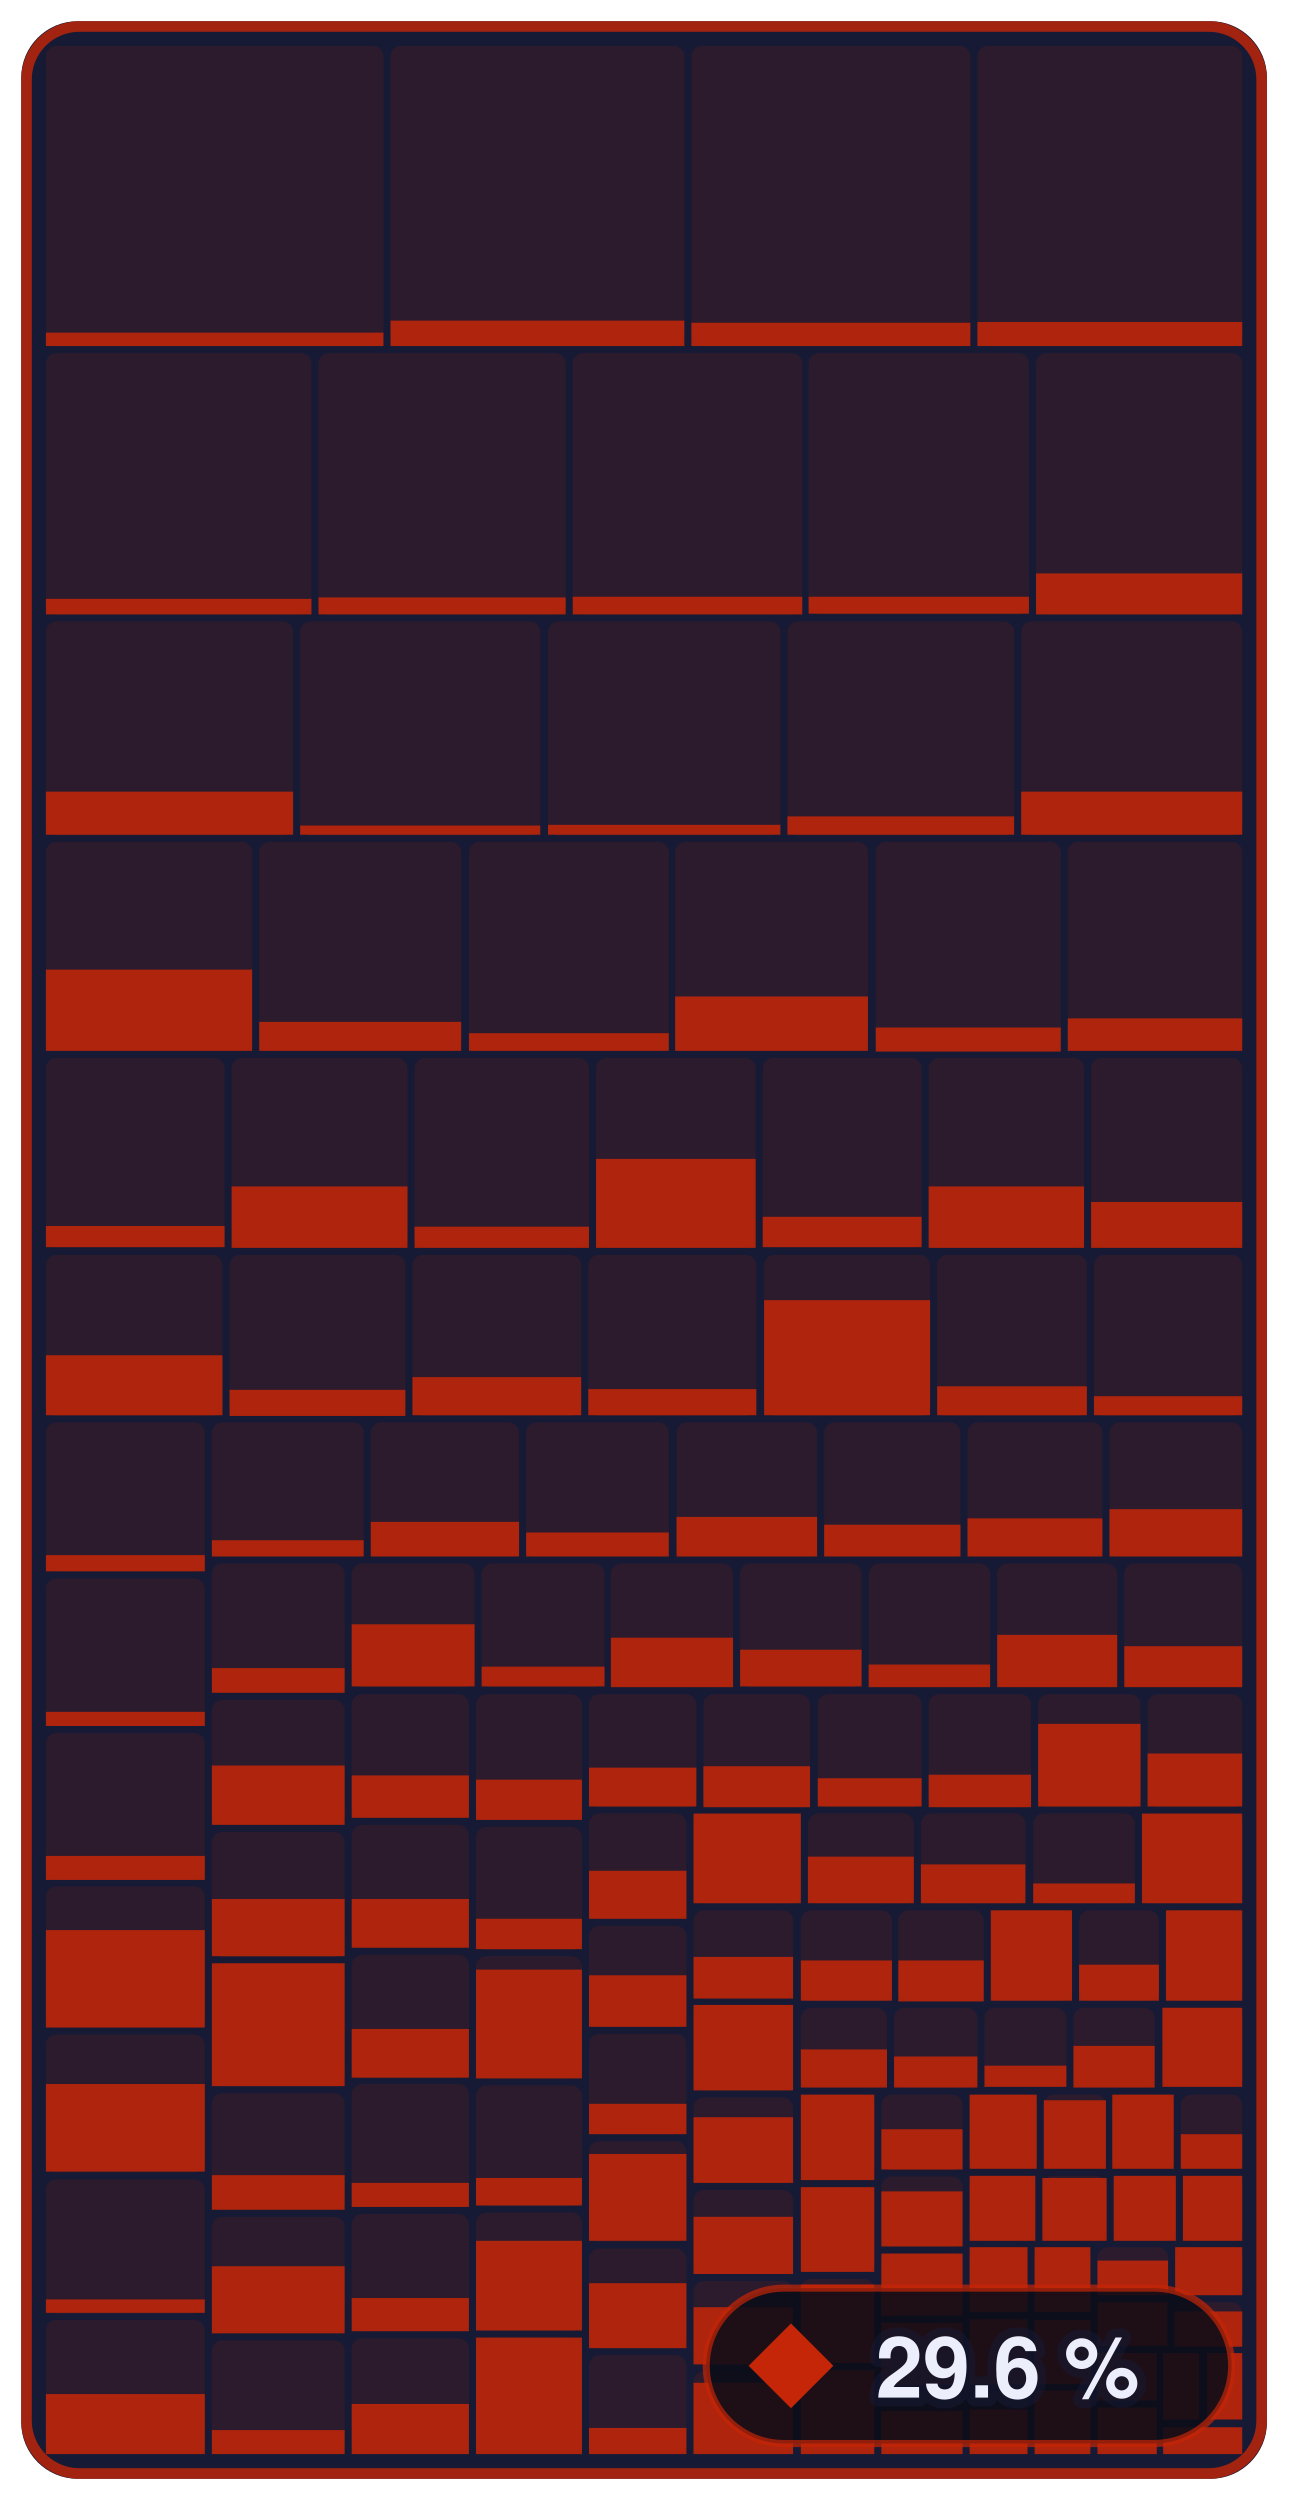
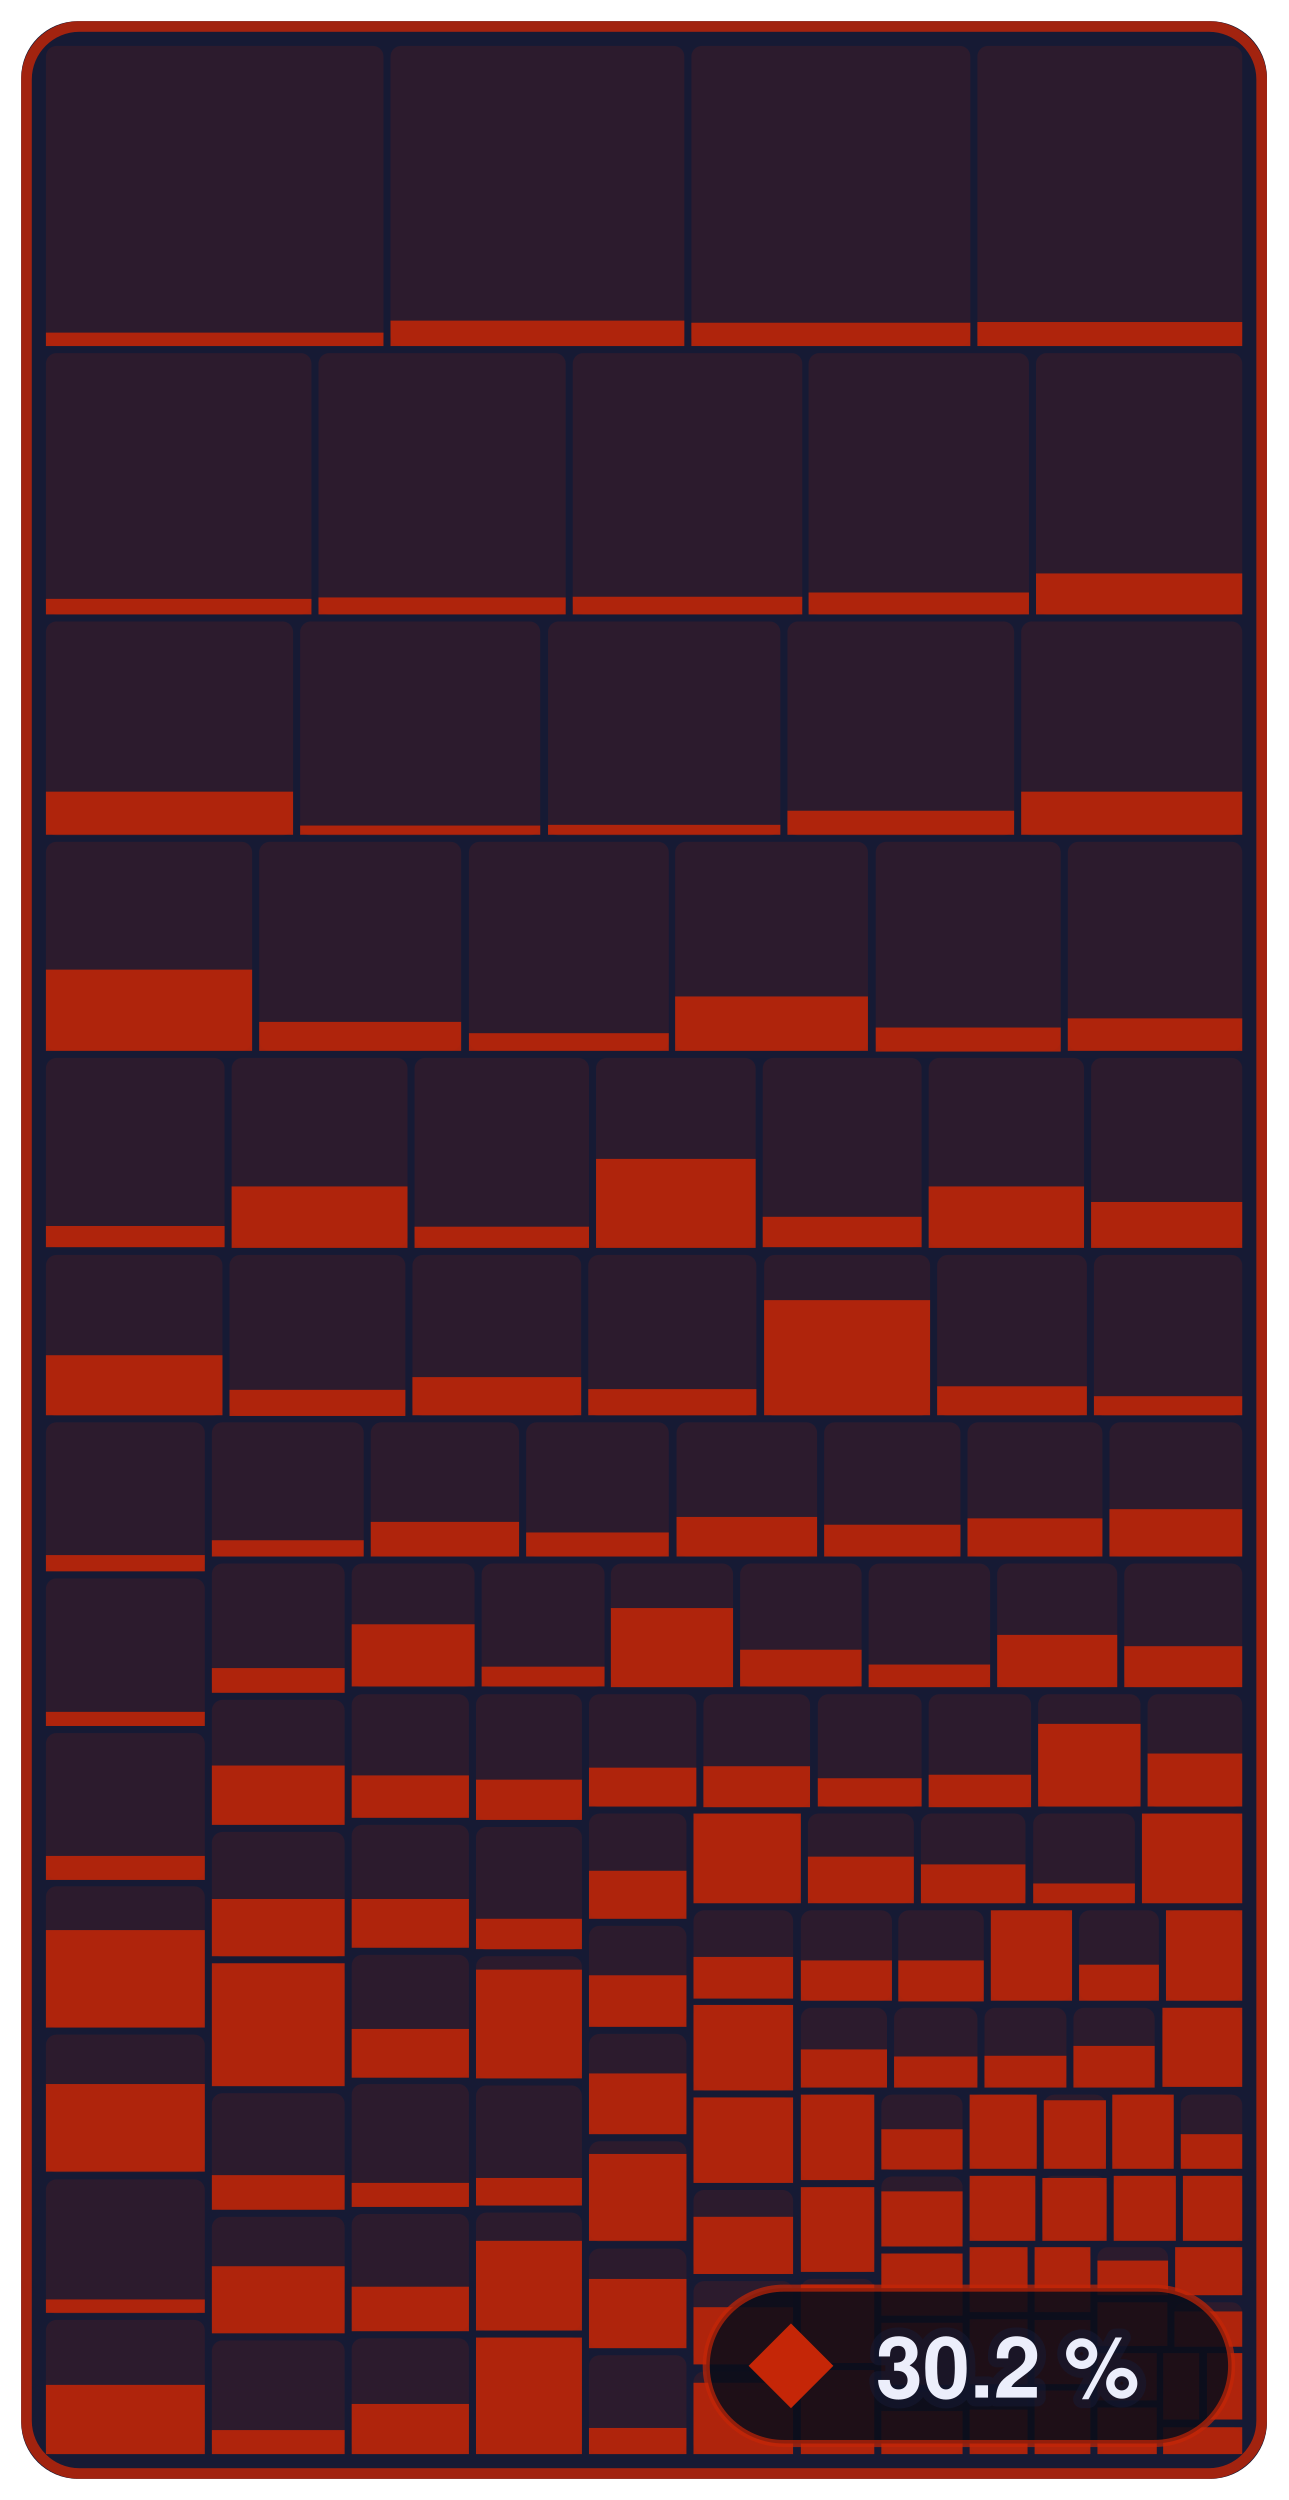
- <svg xmlns="http://www.w3.org/2000/svg" width="182.4" height="354" viewBox="0 0 182.4 354" role="img" aria-label="Enemies &amp; bosses: 29.6 % of 679,252 bytes of code matched, 881 of 1,339 functions">
+ <svg xmlns="http://www.w3.org/2000/svg" width="182.4" height="354" viewBox="0 0 182.4 354" role="img" aria-label="Enemies &amp; bosses: 30.2 % of 679,252 bytes of code matched, 891 of 1,339 functions">
  <style>text { font-family: -apple-system, BlinkMacSystemFont, 'Segoe UI', Helvetica, Arial, sans-serif; } .mono { font-family: ui-monospace, SFMono-Regular, 'SF Mono', Menlo, Consolas, monospace; } text { paint-order: stroke; stroke: #161a34; stroke-opacity: 0.55; stroke-width: 2.5px; stroke-linejoin: round; } .rise { transform-box: fill-box; transform-origin: 50% 100%; animation: rise 1.6s cubic-bezier(.2,.8,.2,1) .2s both; } @keyframes rise { from { transform: scaleY(0); } } @media (prefers-reduced-motion: reduce) { * { animation: none !important; } }</style>
  <rect x="3" y="3" width="176.4" height="348" rx="8" fill="#161a34" />
  <rect x="6.5" y="6.5" width="47.8" height="42.5" rx="1.5" fill="#c52607" fill-opacity="0.13" />
  <rect class="rise" x="6.5" y="47.1" width="47.8" height="1.9" fill="#c52607" fill-opacity="0.85" />
  <rect x="55.3" y="6.5" width="41.6" height="42.5" rx="1.5" fill="#c52607" fill-opacity="0.13" />
  <rect class="rise" x="55.3" y="45.4" width="41.6" height="3.6" fill="#c52607" fill-opacity="0.85" />
  <rect x="97.9" y="6.5" width="39.5" height="42.5" rx="1.5" fill="#c52607" fill-opacity="0.13" />
  <rect class="rise" x="97.9" y="45.7" width="39.5" height="3.3" fill="#c52607" fill-opacity="0.85" />
  <rect x="138.4" y="6.5" width="37.5" height="42.5" rx="1.5" fill="#c52607" fill-opacity="0.13" />
  <rect class="rise" x="138.4" y="45.6" width="37.5" height="3.4" fill="#c52607" fill-opacity="0.85" />
  <rect x="6.5" y="50.0" width="37.6" height="37.0" rx="1.5" fill="#c52607" fill-opacity="0.13" />
  <rect class="rise" x="6.5" y="84.8" width="37.6" height="2.2" fill="#c52607" fill-opacity="0.85" />
  <rect x="45.1" y="50.0" width="35.0" height="37.0" rx="1.5" fill="#c52607" fill-opacity="0.13" />
  <rect class="rise" x="45.1" y="84.6" width="35.0" height="2.4" fill="#c52607" fill-opacity="0.85" />
  <rect x="81.1" y="50.0" width="32.5" height="37.0" rx="1.5" fill="#c52607" fill-opacity="0.13" />
  <rect class="rise" x="81.1" y="84.5" width="32.5" height="2.5" fill="#c52607" fill-opacity="0.85" />
  <rect x="114.5" y="50.0" width="31.2" height="37.0" rx="1.5" fill="#c52607" fill-opacity="0.13" />
-   <rect class="rise" x="114.5" y="84.5" width="31.2" height="2.4" fill="#c52607" fill-opacity="0.85" />
+   <rect class="rise" x="114.5" y="83.9" width="31.2" height="3.1" fill="#c52607" fill-opacity="0.85" />
  <rect x="146.7" y="50.0" width="29.2" height="37.0" rx="1.5" fill="#c52607" fill-opacity="0.13" />
  <rect class="rise" x="146.7" y="81.2" width="29.2" height="5.8" fill="#c52607" fill-opacity="0.85" />
  <rect x="6.5" y="88.0" width="35.0" height="30.3" rx="1.5" fill="#c52607" fill-opacity="0.13" />
  <rect class="rise" x="6.5" y="112.1" width="35.0" height="6.1" fill="#c52607" fill-opacity="0.85" />
  <rect x="42.5" y="88.0" width="34.0" height="30.3" rx="1.5" fill="#c52607" fill-opacity="0.13" />
  <rect class="rise" x="42.5" y="116.9" width="34.0" height="1.3" fill="#c52607" fill-opacity="0.85" />
  <rect x="77.6" y="88.0" width="32.9" height="30.3" rx="1.5" fill="#c52607" fill-opacity="0.13" />
  <rect class="rise" x="77.6" y="116.8" width="32.9" height="1.4" fill="#c52607" fill-opacity="0.85" />
  <rect x="111.5" y="88.0" width="32.1" height="30.3" rx="1.5" fill="#c52607" fill-opacity="0.13" />
-   <rect class="rise" x="111.5" y="115.6" width="32.1" height="2.6" fill="#c52607" fill-opacity="0.85" />
+   <rect class="rise" x="111.5" y="114.8" width="32.1" height="3.4" fill="#c52607" fill-opacity="0.85" />
  <rect x="144.6" y="88.0" width="31.3" height="30.3" rx="1.5" fill="#c52607" fill-opacity="0.13" />
  <rect class="rise" x="144.6" y="112.1" width="31.3" height="6.1" fill="#c52607" fill-opacity="0.85" />
  <rect x="6.5" y="119.2" width="29.2" height="29.6" rx="1.5" fill="#c52607" fill-opacity="0.13" />
  <rect class="rise" x="6.5" y="137.3" width="29.2" height="11.5" fill="#c52607" fill-opacity="0.85" />
  <rect x="36.7" y="119.2" width="28.6" height="29.6" rx="1.5" fill="#c52607" fill-opacity="0.13" />
  <rect class="rise" x="36.7" y="144.7" width="28.6" height="4.1" fill="#c52607" fill-opacity="0.85" />
  <rect x="66.4" y="119.2" width="28.3" height="29.6" rx="1.5" fill="#c52607" fill-opacity="0.13" />
  <rect class="rise" x="66.4" y="146.3" width="28.3" height="2.5" fill="#c52607" fill-opacity="0.85" />
  <rect x="95.6" y="119.2" width="27.3" height="29.6" rx="1.5" fill="#c52607" fill-opacity="0.13" />
  <rect class="rise" x="95.6" y="141.1" width="27.3" height="7.7" fill="#c52607" fill-opacity="0.85" />
  <rect x="124.0" y="119.2" width="26.2" height="29.6" rx="1.5" fill="#c52607" fill-opacity="0.13" />
  <rect class="rise" x="124.0" y="145.5" width="26.2" height="3.4" fill="#c52607" fill-opacity="0.85" />
  <rect x="151.2" y="119.2" width="24.7" height="29.6" rx="1.5" fill="#c52607" fill-opacity="0.13" />
  <rect class="rise" x="151.2" y="144.2" width="24.7" height="4.6" fill="#c52607" fill-opacity="0.85" />
  <rect x="6.5" y="149.8" width="25.3" height="26.8" rx="1.5" fill="#c52607" fill-opacity="0.13" />
  <rect class="rise" x="6.5" y="173.6" width="25.3" height="3.0" fill="#c52607" fill-opacity="0.85" />
  <rect x="32.8" y="149.8" width="24.9" height="26.8" rx="1.5" fill="#c52607" fill-opacity="0.13" />
  <rect class="rise" x="32.8" y="168.0" width="24.9" height="8.7" fill="#c52607" fill-opacity="0.85" />
  <rect x="58.7" y="149.8" width="24.7" height="26.8" rx="1.5" fill="#c52607" fill-opacity="0.13" />
  <rect class="rise" x="58.7" y="173.7" width="24.7" height="3.0" fill="#c52607" fill-opacity="0.85" />
  <rect x="84.4" y="149.8" width="22.6" height="26.8" rx="1.5" fill="#c52607" fill-opacity="0.13" />
  <rect class="rise" x="84.4" y="164.1" width="22.6" height="12.6" fill="#c52607" fill-opacity="0.85" />
  <rect x="108.0" y="149.8" width="22.5" height="26.8" rx="1.5" fill="#c52607" fill-opacity="0.13" />
  <rect class="rise" x="108.0" y="172.3" width="22.5" height="4.3" fill="#c52607" fill-opacity="0.85" />
  <rect x="131.5" y="149.8" width="22.0" height="26.8" rx="1.5" fill="#c52607" fill-opacity="0.13" />
  <rect class="rise" x="131.5" y="168.0" width="22.0" height="8.7" fill="#c52607" fill-opacity="0.85" />
  <rect x="154.5" y="149.8" width="21.4" height="26.8" rx="1.5" fill="#c52607" fill-opacity="0.13" />
  <rect class="rise" x="154.5" y="170.2" width="21.4" height="6.5" fill="#c52607" fill-opacity="0.85" />
  <rect x="6.5" y="177.7" width="25.0" height="22.8" rx="1.5" fill="#c52607" fill-opacity="0.13" />
  <rect class="rise" x="6.5" y="191.9" width="25.0" height="8.5" fill="#c52607" fill-opacity="0.85" />
  <rect x="32.5" y="177.7" width="24.9" height="22.8" rx="1.5" fill="#c52607" fill-opacity="0.13" />
  <rect class="rise" x="32.5" y="196.8" width="24.9" height="3.7" fill="#c52607" fill-opacity="0.85" />
  <rect x="58.4" y="177.7" width="23.9" height="22.8" rx="1.5" fill="#c52607" fill-opacity="0.13" />
  <rect class="rise" x="58.4" y="195.0" width="23.9" height="5.4" fill="#c52607" fill-opacity="0.85" />
  <rect x="83.3" y="177.7" width="23.8" height="22.8" rx="1.5" fill="#c52607" fill-opacity="0.13" />
  <rect class="rise" x="83.3" y="196.7" width="23.8" height="3.7" fill="#c52607" fill-opacity="0.85" />
  <rect x="108.2" y="177.7" width="23.5" height="22.8" rx="1.5" fill="#c52607" fill-opacity="0.13" />
  <rect class="rise" x="108.2" y="184.1" width="23.5" height="16.3" fill="#c52607" fill-opacity="0.85" />
  <rect x="132.7" y="177.7" width="21.2" height="22.8" rx="1.5" fill="#c52607" fill-opacity="0.13" />
  <rect class="rise" x="132.7" y="196.3" width="21.2" height="4.1" fill="#c52607" fill-opacity="0.85" />
  <rect x="154.9" y="177.7" width="21.0" height="22.8" rx="1.5" fill="#c52607" fill-opacity="0.13" />
  <rect class="rise" x="154.9" y="197.7" width="21.0" height="2.7" fill="#c52607" fill-opacity="0.85" />
  <rect x="6.5" y="201.4" width="22.5" height="21.1" rx="1.5" fill="#c52607" fill-opacity="0.13" />
  <rect class="rise" x="6.5" y="220.2" width="22.5" height="2.3" fill="#c52607" fill-opacity="0.85" />
  <rect x="6.5" y="223.5" width="22.5" height="20.9" rx="1.5" fill="#c52607" fill-opacity="0.13" />
  <rect class="rise" x="6.5" y="242.4" width="22.5" height="2.0" fill="#c52607" fill-opacity="0.85" />
  <rect x="6.5" y="245.4" width="22.5" height="20.7" rx="1.5" fill="#c52607" fill-opacity="0.13" />
  <rect class="rise" x="6.5" y="262.8" width="22.5" height="3.4" fill="#c52607" fill-opacity="0.85" />
  <rect x="6.5" y="267.1" width="22.5" height="20.0" rx="1.5" fill="#c52607" fill-opacity="0.13" />
  <rect class="rise" x="6.5" y="273.3" width="22.5" height="13.8" fill="#c52607" fill-opacity="0.85" />
  <rect x="6.5" y="288.1" width="22.5" height="19.5" rx="1.5" fill="#c52607" fill-opacity="0.13" />
  <rect class="rise" x="6.5" y="295.1" width="22.5" height="12.4" fill="#c52607" fill-opacity="0.85" />
  <rect x="6.5" y="308.6" width="22.5" height="19.0" rx="1.5" fill="#c52607" fill-opacity="0.13" />
  <rect class="rise" x="6.5" y="325.6" width="22.5" height="1.9" fill="#c52607" fill-opacity="0.85" />
  <rect x="6.5" y="328.5" width="22.5" height="19.0" rx="1.5" fill="#c52607" fill-opacity="0.13" />
-   <rect class="rise" x="6.5" y="339.0" width="22.5" height="8.5" fill="#c52607" fill-opacity="0.85" />
+   <rect class="rise" x="6.5" y="337.7" width="22.5" height="9.8" fill="#c52607" fill-opacity="0.85" />
  <rect x="30.0" y="201.4" width="21.5" height="19.0" rx="1.5" fill="#c52607" fill-opacity="0.13" />
  <rect class="rise" x="30.0" y="218.1" width="21.5" height="2.3" fill="#c52607" fill-opacity="0.85" />
  <rect x="52.5" y="201.4" width="21.0" height="19.0" rx="1.5" fill="#c52607" fill-opacity="0.13" />
  <rect class="rise" x="52.5" y="215.5" width="21.0" height="4.9" fill="#c52607" fill-opacity="0.85" />
  <rect x="74.5" y="201.4" width="20.2" height="19.0" rx="1.5" fill="#c52607" fill-opacity="0.13" />
  <rect class="rise" x="74.5" y="217.0" width="20.2" height="3.4" fill="#c52607" fill-opacity="0.85" />
  <rect x="95.8" y="201.4" width="19.9" height="19.0" rx="1.5" fill="#c52607" fill-opacity="0.13" />
  <rect class="rise" x="95.8" y="214.8" width="19.9" height="5.6" fill="#c52607" fill-opacity="0.85" />
  <rect x="116.7" y="201.4" width="19.3" height="19.0" rx="1.5" fill="#c52607" fill-opacity="0.13" />
  <rect class="rise" x="116.7" y="215.9" width="19.3" height="4.5" fill="#c52607" fill-opacity="0.85" />
  <rect x="137.0" y="201.4" width="19.1" height="19.0" rx="1.5" fill="#c52607" fill-opacity="0.13" />
  <rect class="rise" x="137.0" y="215.0" width="19.1" height="5.4" fill="#c52607" fill-opacity="0.85" />
  <rect x="157.1" y="201.4" width="18.8" height="19.0" rx="1.5" fill="#c52607" fill-opacity="0.13" />
  <rect class="rise" x="157.1" y="213.7" width="18.8" height="6.7" fill="#c52607" fill-opacity="0.85" />
  <rect x="30.0" y="221.4" width="18.8" height="18.3" rx="1.5" fill="#c52607" fill-opacity="0.13" />
  <rect class="rise" x="30.0" y="236.2" width="18.8" height="3.5" fill="#c52607" fill-opacity="0.85" />
  <rect x="30.0" y="240.7" width="18.8" height="17.7" rx="1.5" fill="#c52607" fill-opacity="0.13" />
  <rect class="rise" x="30.0" y="250.0" width="18.8" height="8.4" fill="#c52607" fill-opacity="0.85" />
  <rect x="30.0" y="259.4" width="18.8" height="17.7" rx="1.5" fill="#c52607" fill-opacity="0.13" />
  <rect class="rise" x="30.0" y="268.9" width="18.8" height="8.1" fill="#c52607" fill-opacity="0.85" />
  <rect x="30.0" y="278.0" width="18.8" height="17.4" rx="1.5" fill="#c52607" fill-opacity="0.13" />
  <rect class="rise" x="30.0" y="278.0" width="18.8" height="17.4" fill="#c52607" fill-opacity="0.85" />
  <rect x="30.0" y="296.4" width="18.8" height="16.5" rx="1.5" fill="#c52607" fill-opacity="0.13" />
  <rect class="rise" x="30.0" y="308.0" width="18.8" height="4.9" fill="#c52607" fill-opacity="0.85" />
  <rect x="30.0" y="313.9" width="18.8" height="16.4" rx="1.5" fill="#c52607" fill-opacity="0.13" />
  <rect class="rise" x="30.0" y="320.9" width="18.8" height="9.5" fill="#c52607" fill-opacity="0.85" />
  <rect x="30.0" y="331.4" width="18.8" height="16.1" rx="1.5" fill="#c52607" fill-opacity="0.13" />
  <rect class="rise" x="30.0" y="344.1" width="18.8" height="3.4" fill="#c52607" fill-opacity="0.85" />
  <rect x="49.8" y="221.4" width="17.4" height="17.5" rx="1.5" fill="#c52607" fill-opacity="0.13" />
  <rect class="rise" x="49.8" y="230.0" width="17.4" height="8.8" fill="#c52607" fill-opacity="0.85" />
  <rect x="68.2" y="221.4" width="17.4" height="17.5" rx="1.5" fill="#c52607" fill-opacity="0.13" />
  <rect class="rise" x="68.2" y="236.0" width="17.4" height="2.8" fill="#c52607" fill-opacity="0.85" />
  <rect x="86.5" y="221.4" width="17.3" height="17.5" rx="1.5" fill="#c52607" fill-opacity="0.13" />
-   <rect class="rise" x="86.5" y="231.9" width="17.3" height="7.0" fill="#c52607" fill-opacity="0.85" />
+   <rect class="rise" x="86.5" y="227.7" width="17.3" height="11.2" fill="#c52607" fill-opacity="0.85" />
  <rect x="104.8" y="221.4" width="17.2" height="17.5" rx="1.5" fill="#c52607" fill-opacity="0.13" />
  <rect class="rise" x="104.8" y="233.6" width="17.2" height="5.2" fill="#c52607" fill-opacity="0.85" />
  <rect x="123.0" y="221.4" width="17.2" height="17.5" rx="1.5" fill="#c52607" fill-opacity="0.13" />
  <rect class="rise" x="123.0" y="235.7" width="17.2" height="3.2" fill="#c52607" fill-opacity="0.85" />
  <rect x="141.2" y="221.4" width="17.0" height="17.5" rx="1.5" fill="#c52607" fill-opacity="0.13" />
  <rect class="rise" x="141.2" y="231.5" width="17.0" height="7.4" fill="#c52607" fill-opacity="0.85" />
  <rect x="159.2" y="221.4" width="16.7" height="17.5" rx="1.5" fill="#c52607" fill-opacity="0.13" />
  <rect class="rise" x="159.2" y="233.1" width="16.7" height="5.8" fill="#c52607" fill-opacity="0.85" />
  <rect x="49.8" y="239.9" width="16.6" height="17.5" rx="1.5" fill="#c52607" fill-opacity="0.13" />
  <rect class="rise" x="49.8" y="251.4" width="16.6" height="6.0" fill="#c52607" fill-opacity="0.85" />
  <rect x="49.8" y="258.4" width="16.6" height="17.4" rx="1.5" fill="#c52607" fill-opacity="0.13" />
  <rect class="rise" x="49.8" y="268.9" width="16.6" height="6.9" fill="#c52607" fill-opacity="0.85" />
  <rect x="49.8" y="276.8" width="16.6" height="17.4" rx="1.5" fill="#c52607" fill-opacity="0.13" />
  <rect class="rise" x="49.8" y="287.3" width="16.6" height="6.9" fill="#c52607" fill-opacity="0.85" />
  <rect x="49.8" y="295.1" width="16.6" height="17.4" rx="1.5" fill="#c52607" fill-opacity="0.13" />
  <rect class="rise" x="49.8" y="309.1" width="16.6" height="3.4" fill="#c52607" fill-opacity="0.85" />
  <rect x="49.8" y="313.5" width="16.6" height="16.6" rx="1.5" fill="#c52607" fill-opacity="0.13" />
-   <rect class="rise" x="49.8" y="325.4" width="16.6" height="4.7" fill="#c52607" fill-opacity="0.85" />
+   <rect class="rise" x="49.8" y="323.8" width="16.6" height="6.3" fill="#c52607" fill-opacity="0.85" />
  <rect x="49.8" y="331.1" width="16.6" height="16.4" rx="1.5" fill="#c52607" fill-opacity="0.13" />
  <rect class="rise" x="49.8" y="340.4" width="16.6" height="7.1" fill="#c52607" fill-opacity="0.85" />
  <rect x="67.4" y="239.9" width="15.0" height="17.8" rx="1.5" fill="#c52607" fill-opacity="0.13" />
  <rect class="rise" x="67.4" y="252.0" width="15.0" height="5.7" fill="#c52607" fill-opacity="0.85" />
  <rect x="67.4" y="258.7" width="15.0" height="17.4" rx="1.5" fill="#c52607" fill-opacity="0.13" />
  <rect class="rise" x="67.4" y="271.7" width="15.0" height="4.3" fill="#c52607" fill-opacity="0.85" />
  <rect x="67.4" y="277.0" width="15.0" height="17.3" rx="1.5" fill="#c52607" fill-opacity="0.13" />
  <rect class="rise" x="67.4" y="278.9" width="15.0" height="15.4" fill="#c52607" fill-opacity="0.85" />
  <rect x="67.4" y="295.3" width="15.0" height="17.0" rx="1.5" fill="#c52607" fill-opacity="0.13" />
  <rect class="rise" x="67.4" y="308.4" width="15.0" height="3.9" fill="#c52607" fill-opacity="0.85" />
  <rect x="67.4" y="313.3" width="15.0" height="16.7" rx="1.5" fill="#c52607" fill-opacity="0.13" />
  <rect class="rise" x="67.4" y="317.3" width="15.0" height="12.7" fill="#c52607" fill-opacity="0.85" />
  <rect x="67.4" y="331.0" width="15.0" height="16.5" rx="1.5" fill="#c52607" fill-opacity="0.13" />
  <rect class="rise" x="67.4" y="331.0" width="15.0" height="16.5" fill="#c52607" fill-opacity="0.85" />
  <rect x="83.4" y="239.9" width="15.2" height="16.0" rx="1.5" fill="#c52607" fill-opacity="0.13" />
  <rect class="rise" x="83.4" y="250.3" width="15.2" height="5.5" fill="#c52607" fill-opacity="0.85" />
  <rect x="99.6" y="239.9" width="15.1" height="16.0" rx="1.5" fill="#c52607" fill-opacity="0.13" />
  <rect class="rise" x="99.6" y="250.1" width="15.1" height="5.8" fill="#c52607" fill-opacity="0.85" />
  <rect x="115.8" y="239.9" width="14.7" height="16.0" rx="1.5" fill="#c52607" fill-opacity="0.13" />
  <rect class="rise" x="115.8" y="251.8" width="14.7" height="4.0" fill="#c52607" fill-opacity="0.85" />
  <rect x="131.5" y="239.9" width="14.5" height="16.0" rx="1.5" fill="#c52607" fill-opacity="0.13" />
  <rect class="rise" x="131.5" y="251.3" width="14.5" height="4.6" fill="#c52607" fill-opacity="0.85" />
  <rect x="147.0" y="239.9" width="14.5" height="16.0" rx="1.5" fill="#c52607" fill-opacity="0.13" />
  <rect class="rise" x="147.0" y="244.1" width="14.5" height="11.7" fill="#c52607" fill-opacity="0.85" />
  <rect x="162.5" y="239.9" width="13.4" height="16.0" rx="1.5" fill="#c52607" fill-opacity="0.13" />
  <rect class="rise" x="162.5" y="248.3" width="13.4" height="7.5" fill="#c52607" fill-opacity="0.85" />
  <rect x="83.4" y="256.8" width="13.8" height="14.9" rx="1.5" fill="#c52607" fill-opacity="0.13" />
  <rect class="rise" x="83.4" y="264.9" width="13.8" height="6.8" fill="#c52607" fill-opacity="0.85" />
  <rect x="83.4" y="272.7" width="13.8" height="14.3" rx="1.5" fill="#c52607" fill-opacity="0.13" />
  <rect class="rise" x="83.4" y="279.7" width="13.8" height="7.3" fill="#c52607" fill-opacity="0.85" />
  <rect x="83.4" y="288.0" width="13.8" height="14.2" rx="1.5" fill="#c52607" fill-opacity="0.13" />
-   <rect class="rise" x="83.4" y="297.9" width="13.8" height="4.3" fill="#c52607" fill-opacity="0.85" />
+   <rect class="rise" x="83.4" y="293.6" width="13.8" height="8.6" fill="#c52607" fill-opacity="0.85" />
  <rect x="83.4" y="303.2" width="13.8" height="14.2" rx="1.5" fill="#c52607" fill-opacity="0.13" />
  <rect class="rise" x="83.4" y="305.0" width="13.8" height="12.3" fill="#c52607" fill-opacity="0.85" />
  <rect x="83.4" y="318.4" width="13.8" height="14.1" rx="1.5" fill="#c52607" fill-opacity="0.13" />
-   <rect class="rise" x="83.4" y="323.3" width="13.8" height="9.2" fill="#c52607" fill-opacity="0.85" />
+   <rect class="rise" x="83.4" y="322.7" width="13.8" height="9.8" fill="#c52607" fill-opacity="0.85" />
  <rect x="83.4" y="333.5" width="13.8" height="14.0" rx="1.5" fill="#c52607" fill-opacity="0.13" />
  <rect class="rise" x="83.4" y="343.8" width="13.8" height="3.7" fill="#c52607" fill-opacity="0.85" />
  <rect x="98.2" y="256.8" width="15.2" height="12.7" rx="1.5" fill="#c52607" fill-opacity="0.13" />
  <rect class="rise" x="98.2" y="256.8" width="15.2" height="12.7" fill="#c52607" fill-opacity="0.85" />
  <rect x="114.4" y="256.8" width="15.0" height="12.7" rx="1.5" fill="#c52607" fill-opacity="0.13" />
  <rect class="rise" x="114.4" y="262.9" width="15.0" height="6.6" fill="#c52607" fill-opacity="0.85" />
  <rect x="130.4" y="256.8" width="14.8" height="12.7" rx="1.5" fill="#c52607" fill-opacity="0.13" />
  <rect class="rise" x="130.4" y="264.0" width="14.8" height="5.5" fill="#c52607" fill-opacity="0.85" />
  <rect x="146.3" y="256.8" width="14.4" height="12.7" rx="1.5" fill="#c52607" fill-opacity="0.13" />
  <rect class="rise" x="146.3" y="266.7" width="14.4" height="2.8" fill="#c52607" fill-opacity="0.85" />
  <rect x="161.7" y="256.8" width="14.2" height="12.7" rx="1.5" fill="#c52607" fill-opacity="0.13" />
  <rect class="rise" x="161.7" y="256.8" width="14.2" height="12.7" fill="#c52607" fill-opacity="0.85" />
  <rect x="98.2" y="270.5" width="14.1" height="12.4" rx="1.5" fill="#c52607" fill-opacity="0.13" />
  <rect class="rise" x="98.2" y="277.1" width="14.1" height="5.9" fill="#c52607" fill-opacity="0.85" />
  <rect x="98.2" y="283.9" width="14.1" height="12.1" rx="1.5" fill="#c52607" fill-opacity="0.13" />
  <rect class="rise" x="98.2" y="283.9" width="14.1" height="12.1" fill="#c52607" fill-opacity="0.85" />
  <rect x="98.2" y="297.0" width="14.1" height="12.1" rx="1.5" fill="#c52607" fill-opacity="0.13" />
-   <rect class="rise" x="98.2" y="299.8" width="14.1" height="9.3" fill="#c52607" fill-opacity="0.85" />
+   <rect class="rise" x="98.2" y="297.0" width="14.1" height="12.1" fill="#c52607" fill-opacity="0.85" />
  <rect x="98.2" y="310.1" width="14.1" height="11.9" rx="1.5" fill="#c52607" fill-opacity="0.13" />
  <rect class="rise" x="98.2" y="313.9" width="14.1" height="8.1" fill="#c52607" fill-opacity="0.85" />
  <rect x="98.2" y="323.0" width="14.1" height="11.8" rx="1.5" fill="#c52607" fill-opacity="0.13" />
  <rect class="rise" x="98.2" y="326.7" width="14.1" height="8.1" fill="#c52607" fill-opacity="0.85" />
  <rect x="98.2" y="335.8" width="14.1" height="11.7" rx="1.5" fill="#c52607" fill-opacity="0.13" />
  <rect class="rise" x="98.2" y="337.4" width="14.1" height="10.1" fill="#c52607" fill-opacity="0.85" />
  <rect x="113.4" y="270.5" width="12.9" height="12.8" rx="1.5" fill="#c52607" fill-opacity="0.13" />
  <rect class="rise" x="113.4" y="277.6" width="12.9" height="5.7" fill="#c52607" fill-opacity="0.85" />
  <rect x="127.2" y="270.5" width="12.1" height="12.8" rx="1.5" fill="#c52607" fill-opacity="0.13" />
  <rect class="rise" x="127.2" y="277.6" width="12.1" height="5.8" fill="#c52607" fill-opacity="0.85" />
  <rect x="140.3" y="270.5" width="11.5" height="12.8" rx="1.5" fill="#c52607" fill-opacity="0.13" />
  <rect class="rise" x="140.3" y="270.5" width="11.5" height="12.8" fill="#c52607" fill-opacity="0.85" />
  <rect x="152.8" y="270.5" width="11.3" height="12.8" rx="1.5" fill="#c52607" fill-opacity="0.13" />
  <rect class="rise" x="152.8" y="278.2" width="11.3" height="5.1" fill="#c52607" fill-opacity="0.85" />
  <rect x="165.1" y="270.5" width="10.8" height="12.8" rx="1.5" fill="#c52607" fill-opacity="0.13" />
  <rect class="rise" x="165.1" y="270.5" width="10.8" height="12.8" fill="#c52607" fill-opacity="0.85" />
  <rect x="113.4" y="284.3" width="12.2" height="11.2" rx="1.5" fill="#c52607" fill-opacity="0.13" />
  <rect class="rise" x="113.4" y="290.2" width="12.2" height="5.4" fill="#c52607" fill-opacity="0.85" />
  <rect x="126.6" y="284.3" width="11.8" height="11.2" rx="1.5" fill="#c52607" fill-opacity="0.13" />
  <rect class="rise" x="126.6" y="291.2" width="11.8" height="4.4" fill="#c52607" fill-opacity="0.85" />
  <rect x="139.4" y="284.3" width="11.6" height="11.2" rx="1.5" fill="#c52607" fill-opacity="0.13" />
-   <rect class="rise" x="139.4" y="292.5" width="11.6" height="3.0" fill="#c52607" fill-opacity="0.85" />
+   <rect class="rise" x="139.4" y="291.1" width="11.6" height="4.5" fill="#c52607" fill-opacity="0.85" />
  <rect x="152.0" y="284.3" width="11.5" height="11.2" rx="1.5" fill="#c52607" fill-opacity="0.13" />
  <rect class="rise" x="152.0" y="289.7" width="11.5" height="5.9" fill="#c52607" fill-opacity="0.85" />
  <rect x="164.6" y="284.3" width="11.3" height="11.2" rx="1.5" fill="#c52607" fill-opacity="0.13" />
  <rect class="rise" x="164.6" y="284.3" width="11.3" height="11.2" fill="#c52607" fill-opacity="0.85" />
  <rect x="113.4" y="296.6" width="10.4" height="12.1" rx="1.5" fill="#c52607" fill-opacity="0.13" />
  <rect class="rise" x="113.4" y="296.6" width="10.4" height="12.1" fill="#c52607" fill-opacity="0.85" />
  <rect x="113.4" y="309.7" width="10.4" height="12.0" rx="1.5" fill="#c52607" fill-opacity="0.13" />
  <rect class="rise" x="113.4" y="309.7" width="10.4" height="12.0" fill="#c52607" fill-opacity="0.85" />
  <rect x="113.4" y="322.7" width="10.4" height="11.9" rx="1.5" fill="#c52607" fill-opacity="0.13" />
  <rect class="rise" x="113.4" y="323.5" width="10.4" height="11.1" fill="#c52607" fill-opacity="0.85" />
  <rect x="113.4" y="335.6" width="10.4" height="11.9" rx="1.5" fill="#c52607" fill-opacity="0.13" />
  <rect class="rise" x="113.4" y="335.6" width="10.4" height="11.9" fill="#c52607" fill-opacity="0.85" />
  <rect x="124.8" y="296.6" width="11.5" height="10.7" rx="1.5" fill="#c52607" fill-opacity="0.13" />
  <rect class="rise" x="124.8" y="301.5" width="11.5" height="5.7" fill="#c52607" fill-opacity="0.85" />
  <rect x="124.8" y="308.2" width="11.5" height="9.9" rx="1.5" fill="#c52607" fill-opacity="0.13" />
  <rect class="rise" x="124.8" y="310.3" width="11.5" height="7.8" fill="#c52607" fill-opacity="0.85" />
  <rect x="124.8" y="319.1" width="11.5" height="8.8" rx="1.5" fill="#c52607" fill-opacity="0.13" />
  <rect class="rise" x="124.8" y="319.1" width="11.5" height="8.8" fill="#c52607" fill-opacity="0.85" />
  <rect x="124.8" y="328.9" width="11.5" height="8.8" rx="1.5" fill="#c52607" fill-opacity="0.13" />
  <rect class="rise" x="124.8" y="328.9" width="11.5" height="8.8" fill="#c52607" fill-opacity="0.85" />
  <rect x="124.8" y="338.7" width="11.5" height="8.8" rx="1.5" fill="#c52607" fill-opacity="0.13" />
  <rect class="rise" x="124.8" y="341.4" width="11.5" height="6.1" fill="#c52607" fill-opacity="0.85" />
  <rect x="137.3" y="296.6" width="9.5" height="10.5" rx="1.5" fill="#c52607" fill-opacity="0.13" />
  <rect class="rise" x="137.3" y="296.6" width="9.5" height="10.5" fill="#c52607" fill-opacity="0.85" />
  <rect x="147.8" y="296.6" width="8.8" height="10.5" rx="1.5" fill="#c52607" fill-opacity="0.13" />
  <rect class="rise" x="147.8" y="297.4" width="8.8" height="9.7" fill="#c52607" fill-opacity="0.85" />
  <rect x="157.5" y="296.6" width="8.7" height="10.5" rx="1.5" fill="#c52607" fill-opacity="0.13" />
  <rect class="rise" x="157.5" y="296.6" width="8.7" height="10.5" fill="#c52607" fill-opacity="0.85" />
  <rect x="167.2" y="296.6" width="8.7" height="10.5" rx="1.5" fill="#c52607" fill-opacity="0.13" />
  <rect class="rise" x="167.2" y="302.2" width="8.7" height="4.9" fill="#c52607" fill-opacity="0.85" />
  <rect x="137.3" y="308.1" width="9.3" height="9.2" rx="1.5" fill="#c52607" fill-opacity="0.13" />
  <rect class="rise" x="137.3" y="308.1" width="9.3" height="9.2" fill="#c52607" fill-opacity="0.85" />
  <rect x="147.6" y="308.1" width="9.1" height="9.2" rx="1.5" fill="#c52607" fill-opacity="0.13" />
  <rect class="rise" x="147.6" y="308.4" width="9.1" height="8.9" fill="#c52607" fill-opacity="0.85" />
  <rect x="157.7" y="308.1" width="8.8" height="9.2" rx="1.5" fill="#c52607" fill-opacity="0.13" />
  <rect class="rise" x="157.7" y="308.1" width="8.8" height="9.2" fill="#c52607" fill-opacity="0.85" />
  <rect x="167.5" y="308.1" width="8.4" height="9.2" rx="1.5" fill="#c52607" fill-opacity="0.13" />
  <rect class="rise" x="167.5" y="308.1" width="8.4" height="9.2" fill="#c52607" fill-opacity="0.85" />
  <rect x="137.3" y="318.2" width="8.2" height="9.2" rx="1.5" fill="#c52607" fill-opacity="0.13" />
  <rect class="rise" x="137.3" y="318.2" width="8.2" height="9.2" fill="#c52607" fill-opacity="0.85" />
  <rect x="137.3" y="328.4" width="8.2" height="9.2" rx="1.5" fill="#c52607" fill-opacity="0.13" />
  <rect class="rise" x="137.3" y="328.4" width="8.2" height="9.2" fill="#c52607" fill-opacity="0.85" />
  <rect x="137.3" y="338.6" width="8.2" height="8.9" rx="1.5" fill="#c52607" fill-opacity="0.13" />
  <rect class="rise" x="137.3" y="341.2" width="8.2" height="6.3" fill="#c52607" fill-opacity="0.85" />
  <rect x="146.5" y="318.2" width="7.9" height="9.2" rx="1.5" fill="#c52607" fill-opacity="0.13" />
  <rect class="rise" x="146.5" y="318.2" width="7.9" height="9.2" fill="#c52607" fill-opacity="0.85" />
  <rect x="146.5" y="328.5" width="7.9" height="9.1" rx="1.5" fill="#c52607" fill-opacity="0.13" />
  <rect class="rise" x="146.5" y="328.5" width="7.9" height="9.1" fill="#c52607" fill-opacity="0.85" />
  <rect x="146.5" y="338.5" width="7.9" height="9.0" rx="1.5" fill="#c52607" fill-opacity="0.13" />
  <rect class="rise" x="146.5" y="338.5" width="7.9" height="9.0" fill="#c52607" fill-opacity="0.85" />
  <rect x="155.4" y="318.2" width="10.0" height="6.8" rx="1.5" fill="#c52607" fill-opacity="0.13" />
  <rect class="rise" x="155.4" y="320.1" width="10.0" height="4.9" fill="#c52607" fill-opacity="0.85" />
  <rect x="166.4" y="318.2" width="9.5" height="6.8" rx="1.5" fill="#c52607" fill-opacity="0.13" />
  <rect class="rise" x="166.4" y="318.2" width="9.5" height="6.8" fill="#c52607" fill-opacity="0.85" />
  <rect x="155.4" y="326.0" width="9.9" height="6.2" rx="1.5" fill="#c52607" fill-opacity="0.13" />
  <rect class="rise" x="155.4" y="326.0" width="9.9" height="6.2" fill="#c52607" fill-opacity="0.85" />
  <rect x="166.3" y="326.0" width="9.6" height="6.2" rx="1.5" fill="#c52607" fill-opacity="0.13" />
  <rect class="rise" x="166.3" y="327.3" width="9.6" height="5.0" fill="#c52607" fill-opacity="0.85" />
  <rect x="155.4" y="333.2" width="8.4" height="6.7" rx="1.5" fill="#c52607" fill-opacity="0.13" />
  <rect class="rise" x="155.4" y="333.2" width="8.4" height="6.7" fill="#c52607" fill-opacity="0.85" />
  <rect x="155.4" y="340.9" width="8.4" height="6.6" rx="1.5" fill="#c52607" fill-opacity="0.13" />
  <rect class="rise" x="155.4" y="340.9" width="8.4" height="6.6" fill="#c52607" fill-opacity="0.85" />
  <rect x="164.7" y="333.2" width="5.1" height="9.4" rx="0" fill="#c52607" fill-opacity="0.13" />
  <rect class="rise" x="164.7" y="333.2" width="5.1" height="9.4" fill="#c52607" fill-opacity="0.85" />
  <rect x="170.9" y="333.2" width="5.0" height="9.4" rx="0" fill="#c52607" fill-opacity="0.13" />
  <rect class="rise" x="170.9" y="333.2" width="5.0" height="9.4" fill="#c52607" fill-opacity="0.85" />
  <rect x="164.7" y="343.7" width="11.2" height="3.8" rx="1.5" fill="#c52607" fill-opacity="0.13" />
  <rect class="rise" x="164.7" y="343.7" width="11.2" height="3.8" fill="#c52607" fill-opacity="0.85" />
  <rect x="3.75" y="3.75" width="174.9" height="346.5" rx="7.5" fill="none" stroke="#c52607" stroke-opacity="0.8" stroke-width="1.5" />
  <rect x="100.0" y="324" width="74.4" height="22" rx="11" fill="#0b0d1a" fill-opacity="0.88" stroke="#c52607" stroke-opacity="0.7" />
  <path d="M112.0 329L118.0 335L112.0 341L106.0 335Z" fill="#c52607" />
-   <text x="124.0" y="339.5" font-size="12" font-weight="700" fill="#eceefb">29.6 %</text>
+   <text x="124.0" y="339.5" font-size="12" font-weight="700" fill="#eceefb">30.2 %</text>
</svg>
